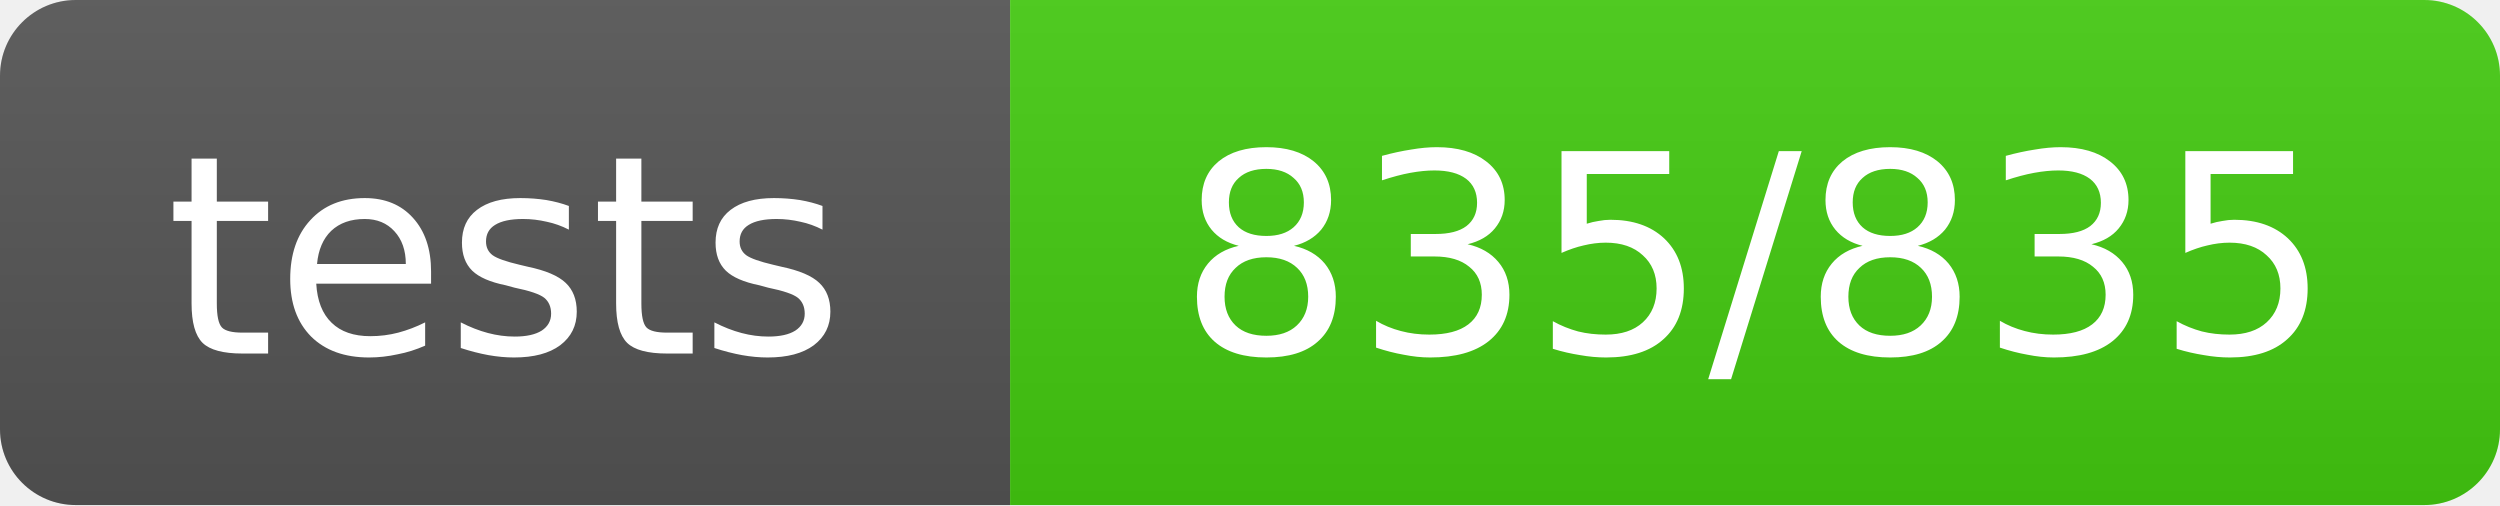
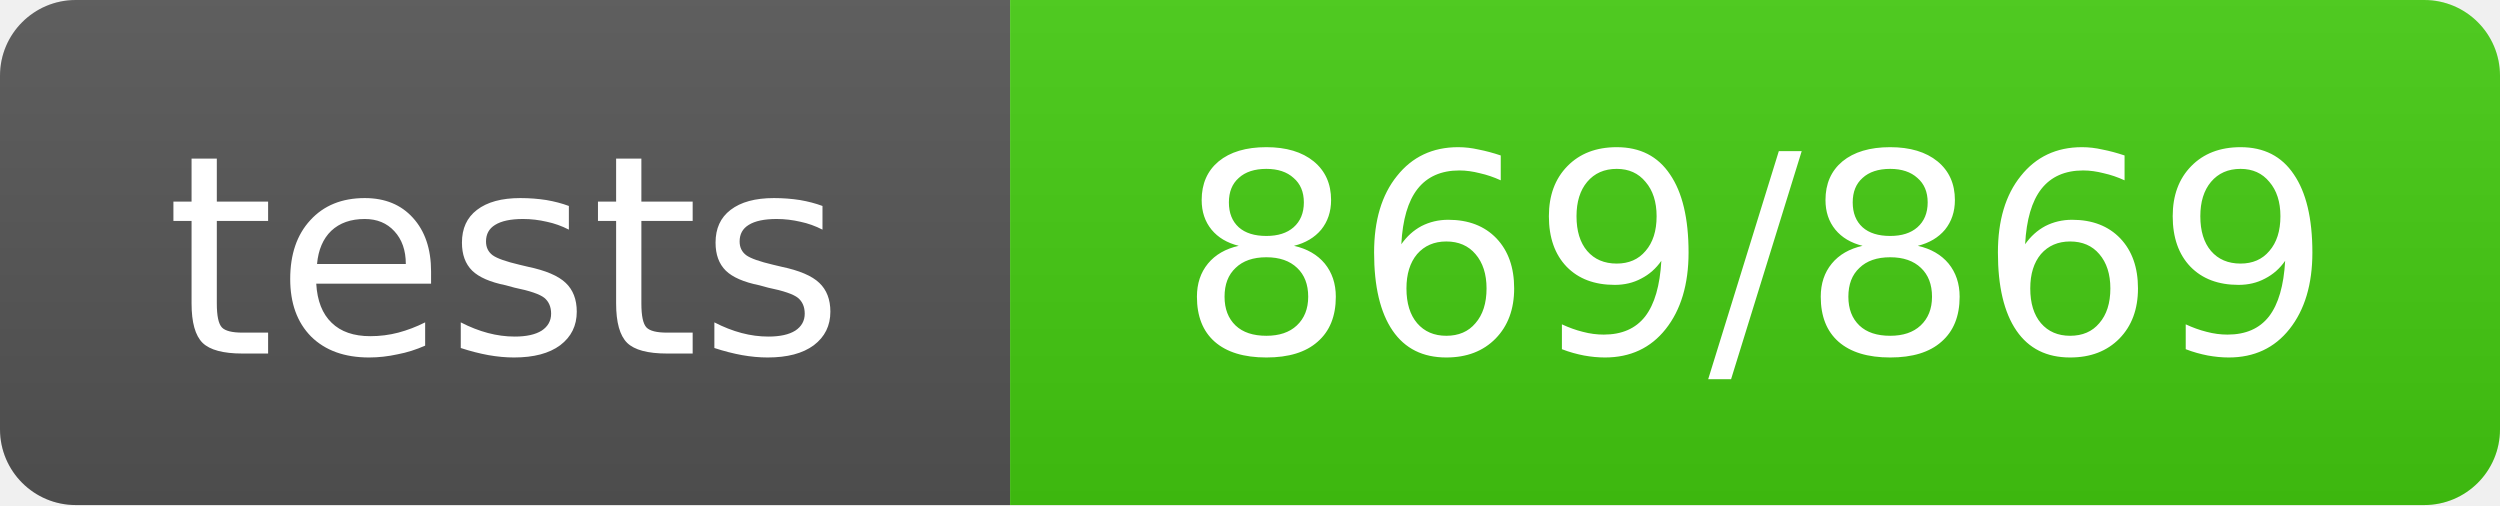
- <svg xmlns="http://www.w3.org/2000/svg" width="99" height="20" role="img" aria-label="tests: 835/835">
+ <svg xmlns="http://www.w3.org/2000/svg" width="99" height="20" role="img" aria-label="tests: 869/869">
  <linearGradient id="s" x2="0" y2="100%">
    <stop offset="0" stop-color="#bbb" stop-opacity=".1" />
    <stop offset="1" stop-opacity=".1" />
  </linearGradient>
  <clipPath id="r">
    <rect width="99" height="20" rx="3" fill="#fff" />
  </clipPath>
  <g clip-path="url(#r)">
    <rect width="40" height="20" fill="#555" />
    <rect x="40" width="59" height="20" fill="#4c1" />
    <rect width="99" height="20" fill="url(#s)" />
  </g>
  <g fill="#fff" text-anchor="middle" font-family="Verdana,Geneva,DejaVu Sans,sans-serif" text-rendering="geometricPrecision" font-size="11">
    <text x="20.0" y="14">tests</text>
-     <text x="69.5" y="14">835/835</text>
+     <text x="69.5" y="14">869/869</text>
  </g>
</svg>
